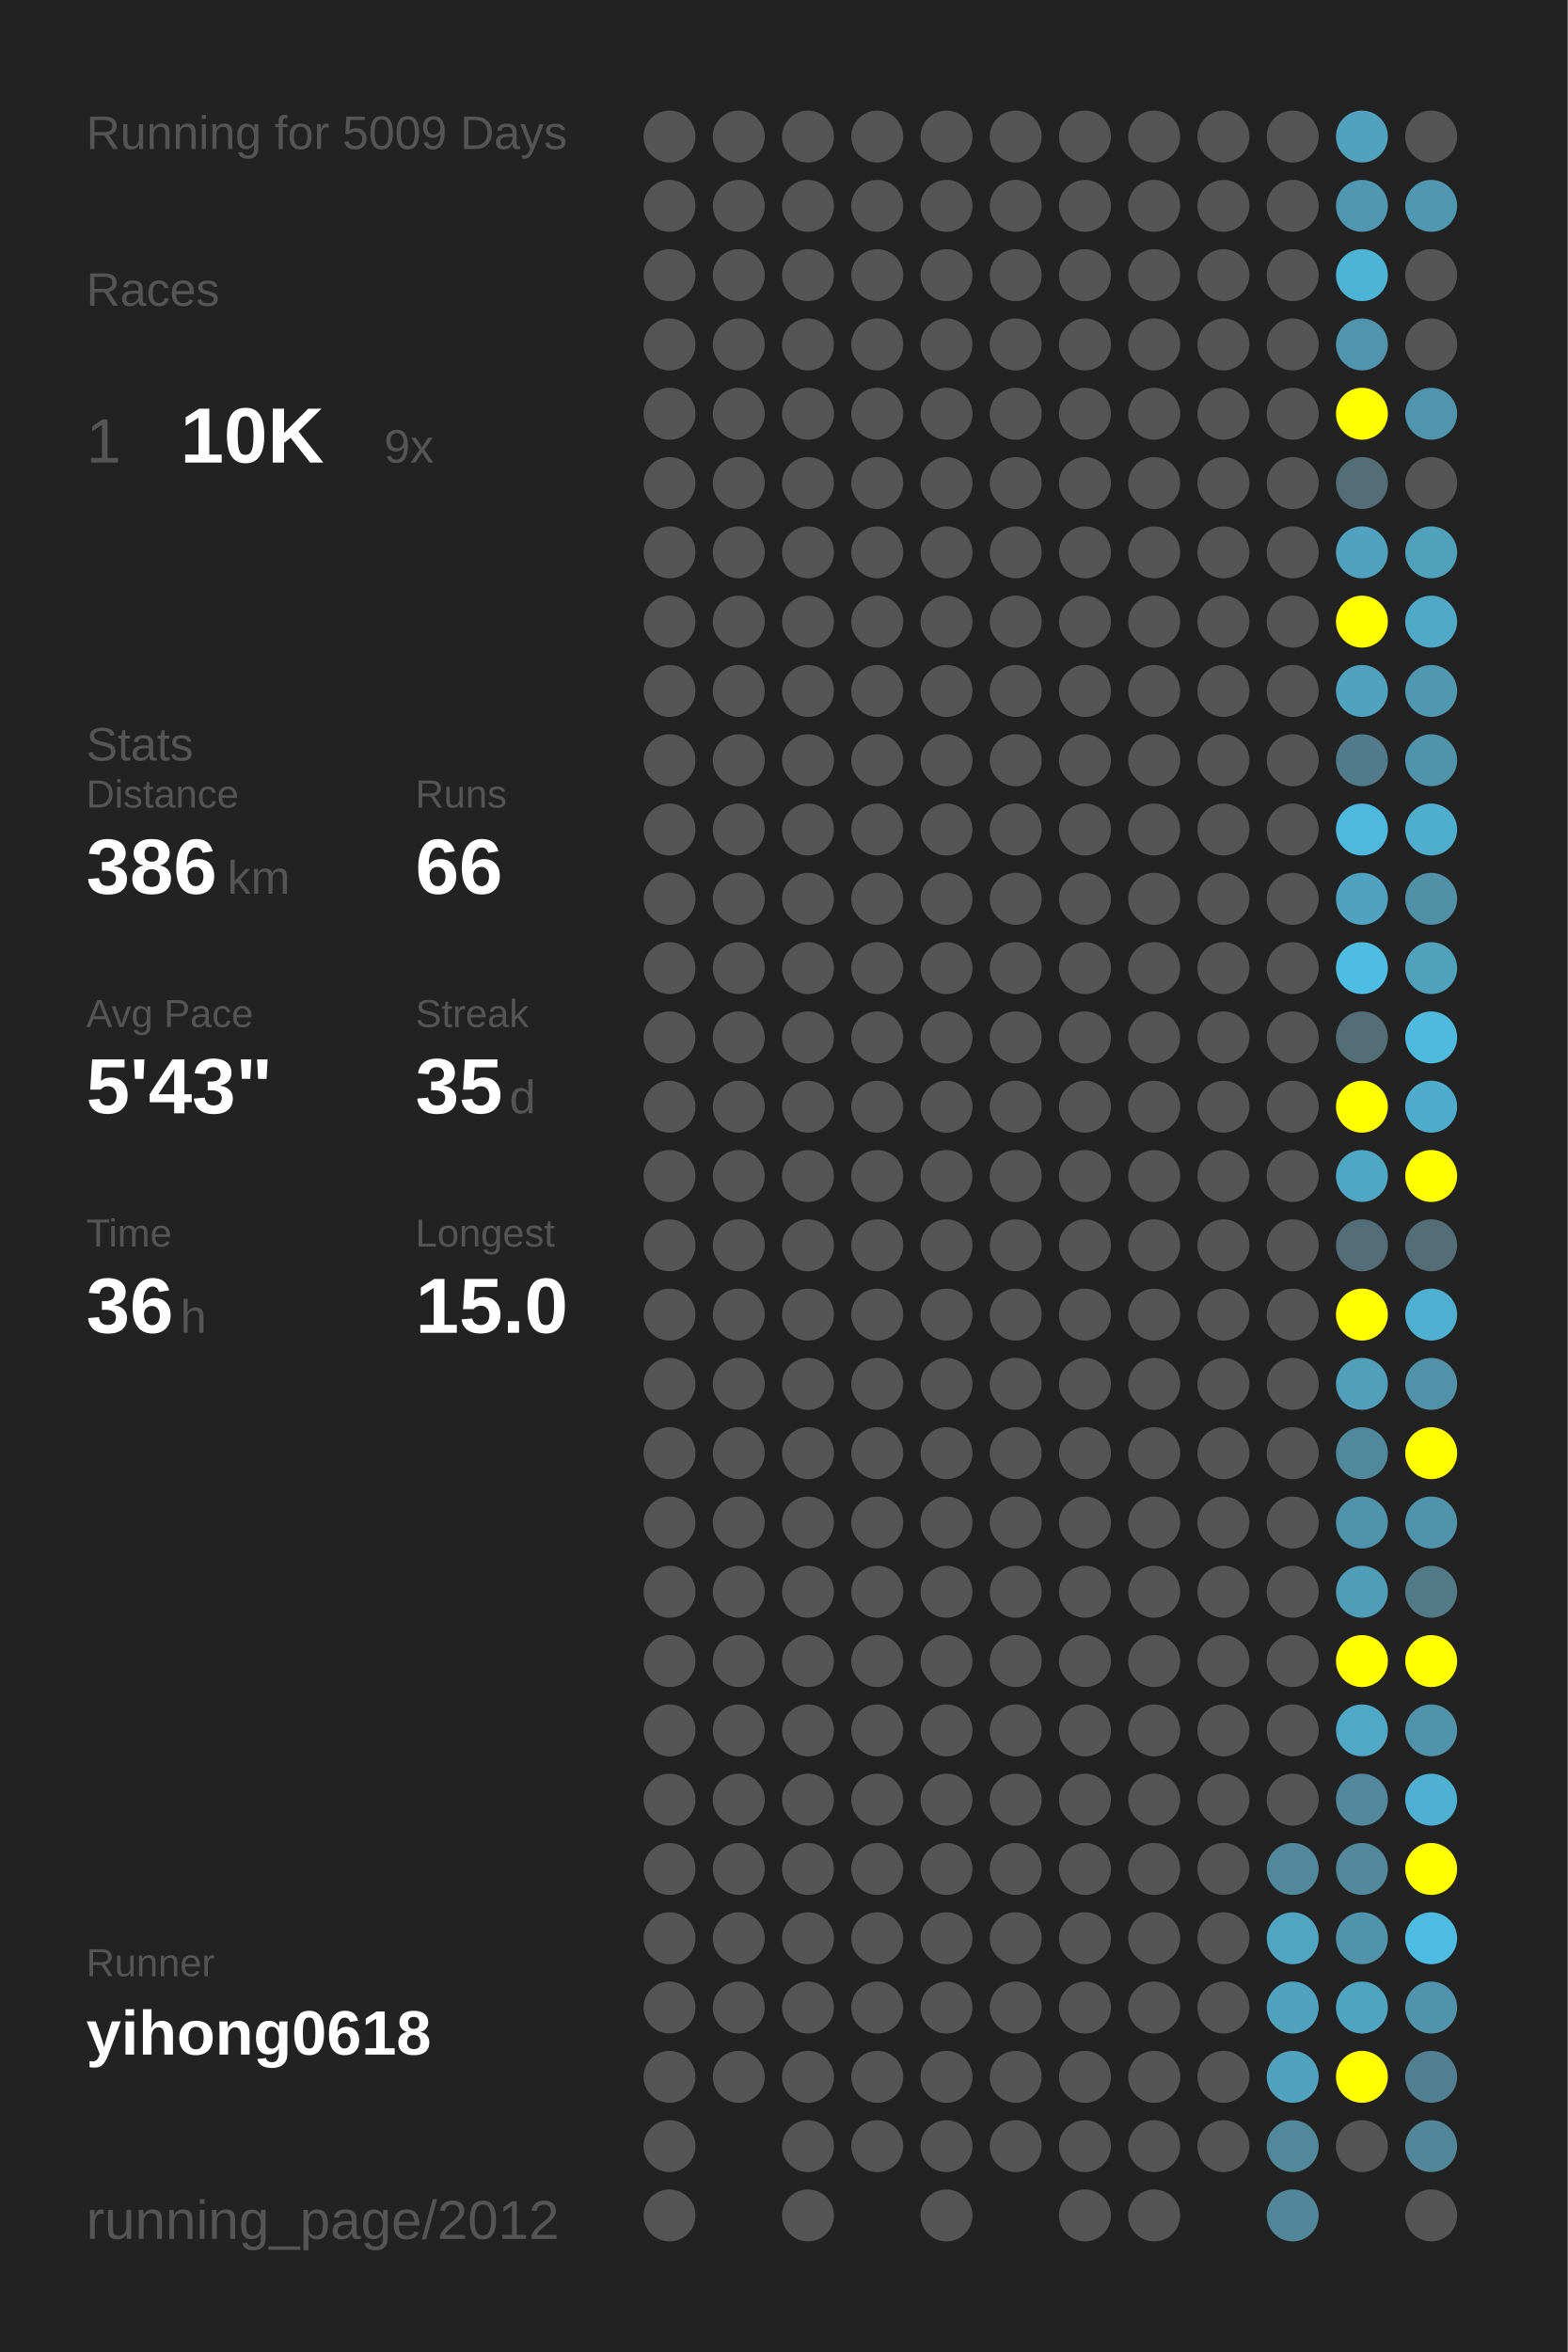
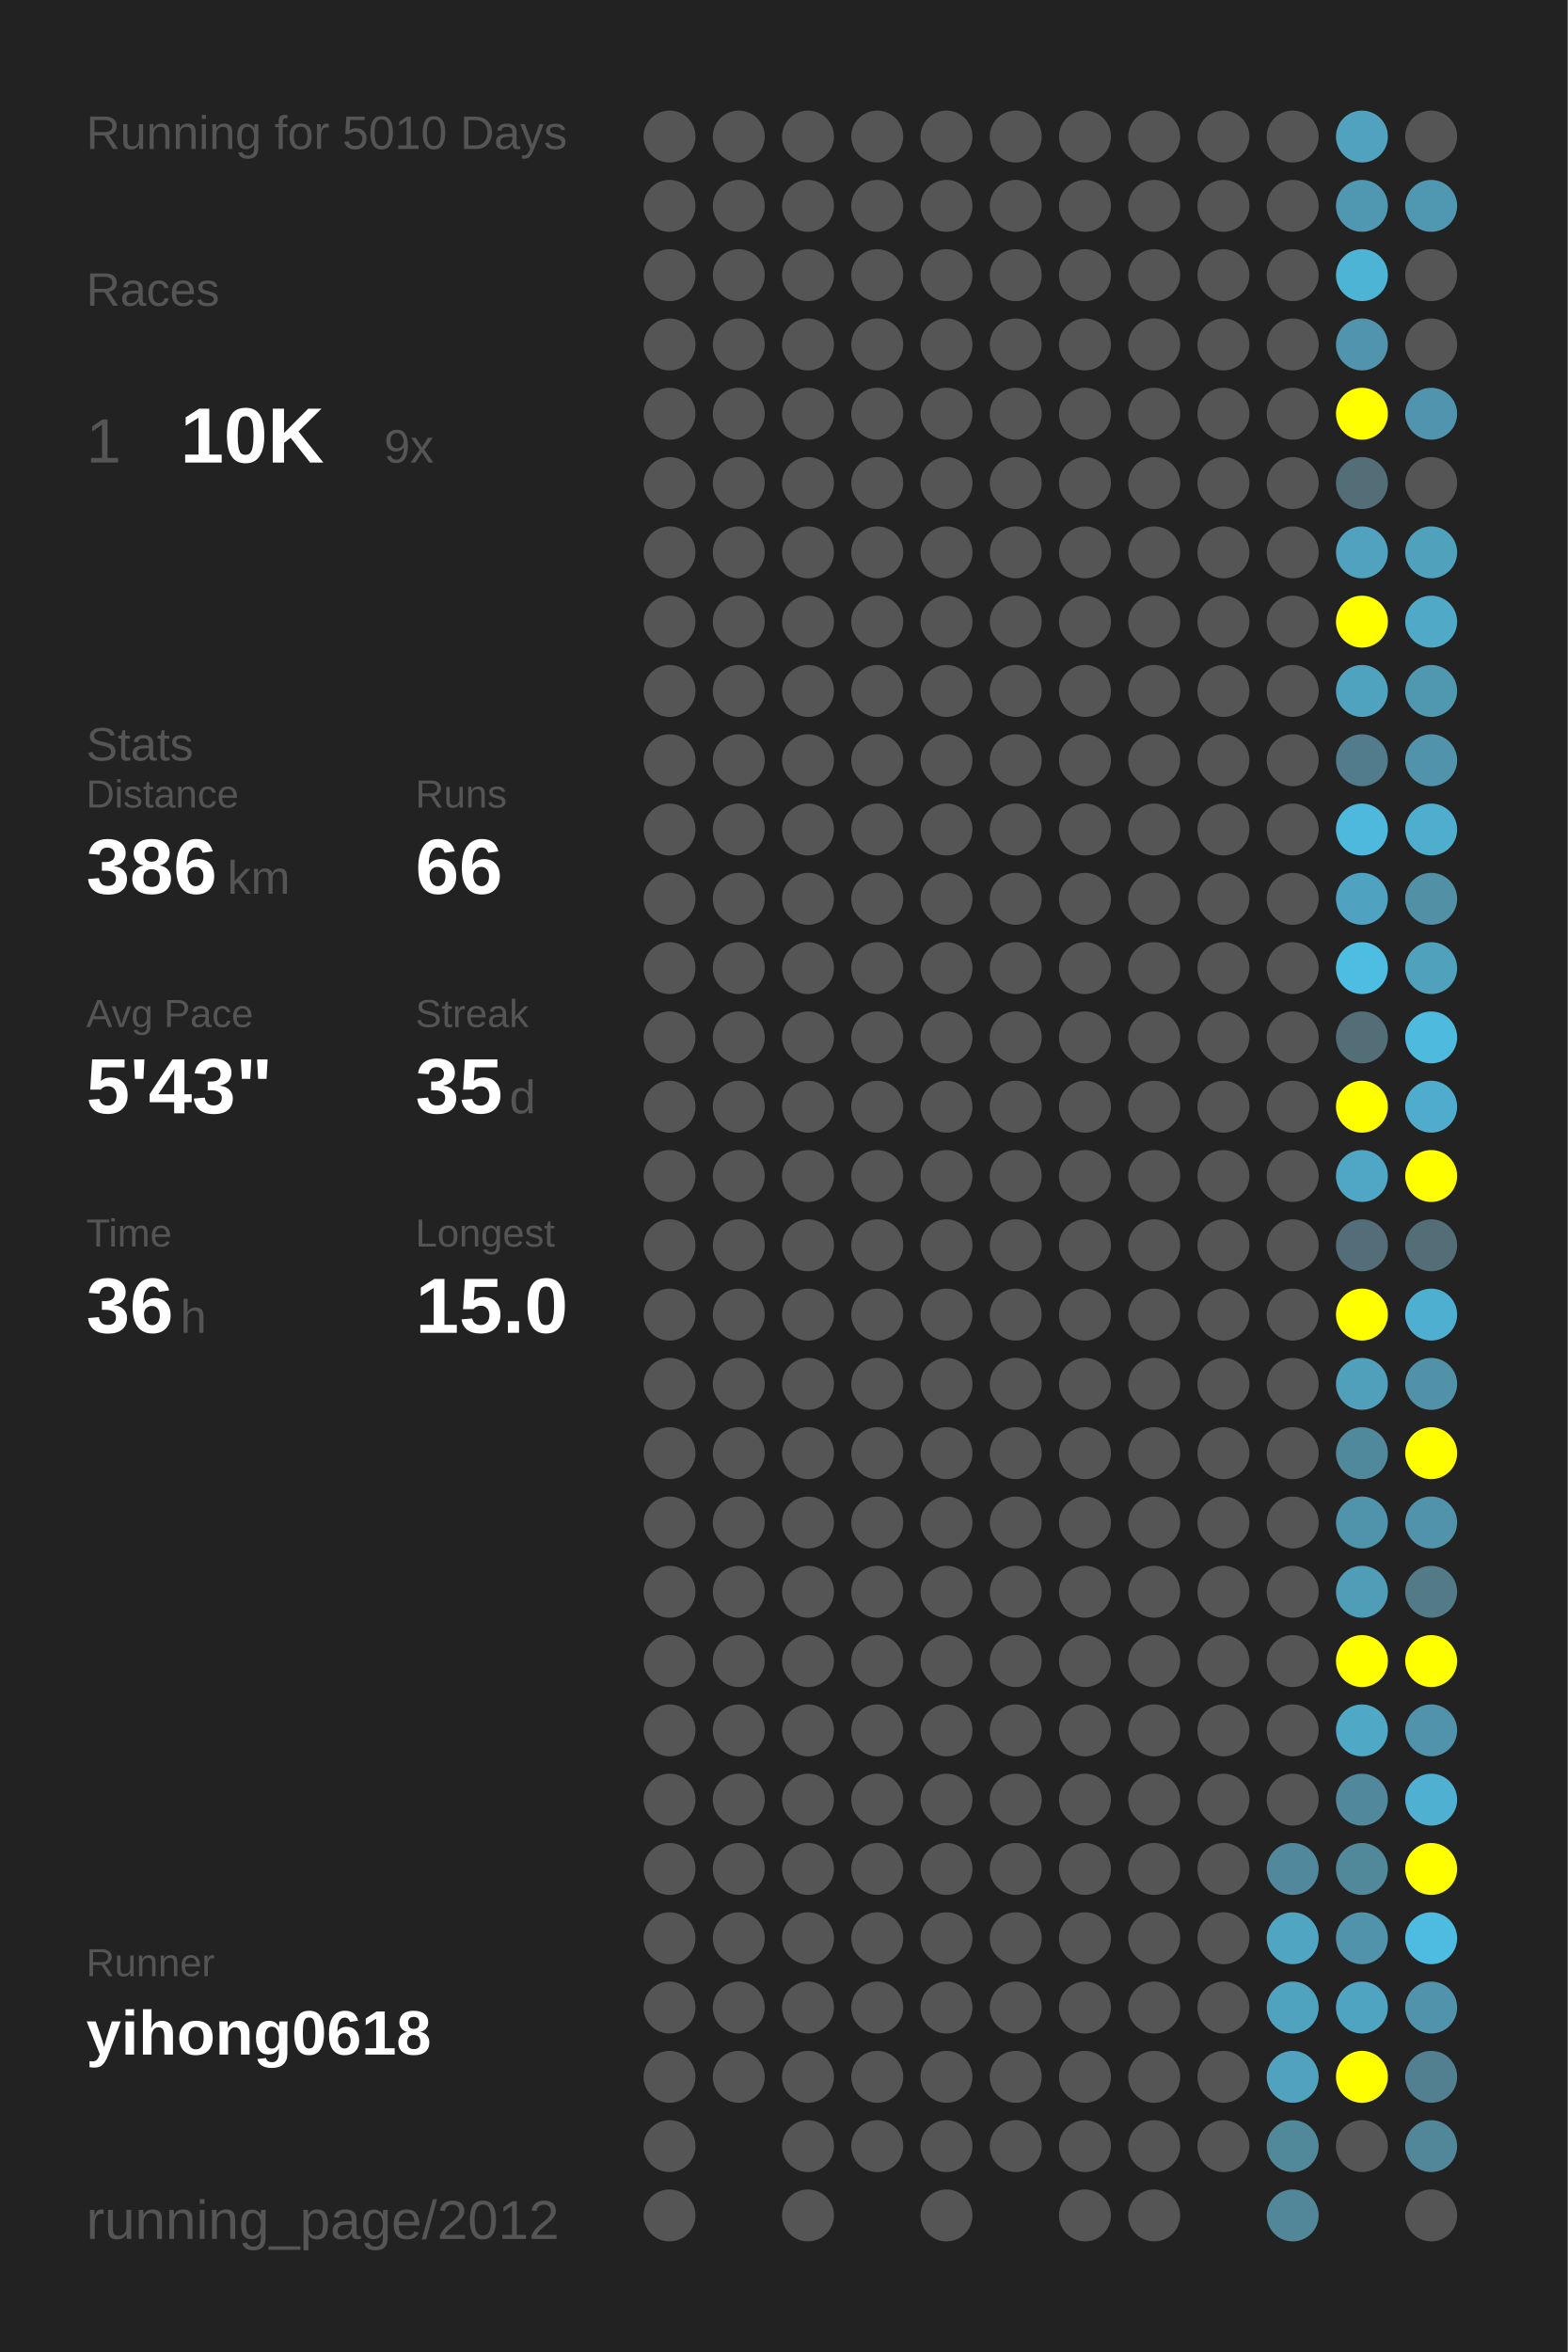
<svg xmlns="http://www.w3.org/2000/svg" baseProfile="full" height="300mm" version="1.1" viewBox="0,0,200,300" width="200mm">
  <defs />
  <rect fill="#222222" height="300" width="200" x="0" y="0" />
-   <text fill="#555555" style="font-size:6px; font-family:Arial;" x="11" y="19">Running for 5009 Days</text>
+   <text fill="#555555" style="font-size:6px; font-family:Arial;" x="11" y="19">Running for 5010 Days</text>
  <text fill="#555555" style="font-size:6px; font-family:Arial;" x="11" y="39">Races</text>
  <text fill="#555555" style="font-size:8px; font-family:Arial;" x="11" y="59">1</text>
  <text fill="#FFFFFF" style="font-size:10px; font-family:Arial; font-weight:bold;" x="23" y="59">10K</text>
  <text fill="#555555" style="font-size:6px; font-family:Arial;" x="49" y="59">9x</text>
  <text fill="#555555" style="font-size:6px; font-family:Arial;" x="11" y="97">Stats</text>
  <text fill="#555555" style="font-size:5px; font-family:Arial;" x="11" y="103">Distance</text>
  <text fill="#FFFFFF" style="font-size:10px; font-family:Arial; font-weight:bold;" x="11" y="114">386</text>
  <text fill="#555555" style="font-size:6px; font-family:Arial;" x="29" y="114">km</text>
  <text fill="#555555" style="font-size:5px; font-family:Arial;" x="53" y="103">Runs</text>
  <text fill="#FFFFFF" style="font-size:10px; font-family:Arial; font-weight:bold;" x="53" y="114">66</text>
  <text fill="#555555" style="font-size:5px; font-family:Arial;" x="11" y="131">Avg Pace</text>
  <text fill="#FFFFFF" style="font-size:10px; font-family:Arial; font-weight:bold;" x="11" y="142">5'43"</text>
  <text fill="#555555" style="font-size:5px; font-family:Arial;" x="53" y="131">Streak</text>
  <text fill="#FFFFFF" style="font-size:10px; font-family:Arial; font-weight:bold;" x="53" y="142">35</text>
  <text fill="#555555" style="font-size:6px; font-family:Arial;" x="65" y="142">d</text>
  <text fill="#555555" style="font-size:5px; font-family:Arial;" x="11" y="159">Time</text>
  <text fill="#FFFFFF" style="font-size:10px; font-family:Arial; font-weight:bold;" x="11" y="170">36</text>
  <text fill="#555555" style="font-size:6px; font-family:Arial;" x="23" y="170">h</text>
  <text fill="#555555" style="font-size:5px; font-family:Arial;" x="53" y="159">Longest</text>
  <text fill="#FFFFFF" style="font-size:10px; font-family:Arial; font-weight:bold;" x="53" y="170">15.0</text>
  <text fill="#555555" style="font-size:5px; font-family:Arial;" x="11" y="252.065">Runner</text>
  <text fill="#FFFFFF" style="font-size:8px; font-family:Arial; font-weight:bold;" x="11" y="262.065">yihong0618</text>
  <text fill="#555555" style="font-size:7px; font-family:Arial;" x="11" y="285.581">running_page/2012</text>
  <circle cx="85.417" cy="17.419" fill="#555555" r="3.312" />
  <circle cx="85.417" cy="26.258" fill="#555555" r="3.312" />
  <circle cx="85.417" cy="35.097" fill="#555555" r="3.312" />
  <circle cx="85.417" cy="43.935" fill="#555555" r="3.312" />
  <circle cx="85.417" cy="52.774" fill="#555555" r="3.312" />
  <circle cx="85.417" cy="61.613" fill="#555555" r="3.312" />
  <circle cx="85.417" cy="70.452" fill="#555555" r="3.312" />
  <circle cx="85.417" cy="79.29" fill="#555555" r="3.312" />
  <circle cx="85.417" cy="88.129" fill="#555555" r="3.312" />
  <circle cx="85.417" cy="96.968" fill="#555555" r="3.312" />
  <circle cx="85.417" cy="105.806" fill="#555555" r="3.312" />
  <circle cx="85.417" cy="114.645" fill="#555555" r="3.312" />
  <circle cx="85.417" cy="123.484" fill="#555555" r="3.312" />
  <circle cx="85.417" cy="132.323" fill="#555555" r="3.312" />
  <circle cx="85.417" cy="141.161" fill="#555555" r="3.312" />
  <circle cx="85.417" cy="150" fill="#555555" r="3.312" />
  <circle cx="85.417" cy="158.839" fill="#555555" r="3.312" />
  <circle cx="85.417" cy="167.677" fill="#555555" r="3.312" />
  <circle cx="85.417" cy="176.516" fill="#555555" r="3.312" />
  <circle cx="85.417" cy="185.355" fill="#555555" r="3.312" />
  <circle cx="85.417" cy="194.194" fill="#555555" r="3.312" />
  <circle cx="85.417" cy="203.032" fill="#555555" r="3.312" />
  <circle cx="85.417" cy="211.871" fill="#555555" r="3.312" />
  <circle cx="85.417" cy="220.71" fill="#555555" r="3.312" />
  <circle cx="85.417" cy="229.548" fill="#555555" r="3.312" />
  <circle cx="85.417" cy="238.387" fill="#555555" r="3.312" />
  <circle cx="85.417" cy="247.226" fill="#555555" r="3.312" />
  <circle cx="85.417" cy="256.065" fill="#555555" r="3.312" />
  <circle cx="85.417" cy="264.903" fill="#555555" r="3.312" />
  <circle cx="85.417" cy="273.742" fill="#555555" r="3.312" />
  <circle cx="85.417" cy="282.581" fill="#555555" r="3.312" />
  <circle cx="94.25" cy="17.419" fill="#555555" r="3.312" />
  <circle cx="94.25" cy="26.258" fill="#555555" r="3.312" />
  <circle cx="94.25" cy="35.097" fill="#555555" r="3.312" />
  <circle cx="94.25" cy="43.935" fill="#555555" r="3.312" />
  <circle cx="94.25" cy="52.774" fill="#555555" r="3.312" />
  <circle cx="94.25" cy="61.613" fill="#555555" r="3.312" />
  <circle cx="94.25" cy="70.452" fill="#555555" r="3.312" />
  <circle cx="94.25" cy="79.29" fill="#555555" r="3.312" />
  <circle cx="94.25" cy="88.129" fill="#555555" r="3.312" />
  <circle cx="94.25" cy="96.968" fill="#555555" r="3.312" />
  <circle cx="94.25" cy="105.806" fill="#555555" r="3.312" />
  <circle cx="94.25" cy="114.645" fill="#555555" r="3.312" />
  <circle cx="94.25" cy="123.484" fill="#555555" r="3.312" />
  <circle cx="94.25" cy="132.323" fill="#555555" r="3.312" />
  <circle cx="94.25" cy="141.161" fill="#555555" r="3.312" />
  <circle cx="94.25" cy="150" fill="#555555" r="3.312" />
  <circle cx="94.25" cy="158.839" fill="#555555" r="3.312" />
  <circle cx="94.25" cy="167.677" fill="#555555" r="3.312" />
  <circle cx="94.25" cy="176.516" fill="#555555" r="3.312" />
  <circle cx="94.25" cy="185.355" fill="#555555" r="3.312" />
  <circle cx="94.25" cy="194.194" fill="#555555" r="3.312" />
  <circle cx="94.25" cy="203.032" fill="#555555" r="3.312" />
  <circle cx="94.25" cy="211.871" fill="#555555" r="3.312" />
  <circle cx="94.25" cy="220.71" fill="#555555" r="3.312" />
  <circle cx="94.25" cy="229.548" fill="#555555" r="3.312" />
  <circle cx="94.25" cy="238.387" fill="#555555" r="3.312" />
  <circle cx="94.25" cy="247.226" fill="#555555" r="3.312" />
  <circle cx="94.25" cy="256.065" fill="#555555" r="3.312" />
  <circle cx="94.25" cy="264.903" fill="#555555" r="3.312" />
  <circle cx="103.083" cy="17.419" fill="#555555" r="3.312" />
  <circle cx="103.083" cy="26.258" fill="#555555" r="3.312" />
  <circle cx="103.083" cy="35.097" fill="#555555" r="3.312" />
  <circle cx="103.083" cy="43.935" fill="#555555" r="3.312" />
  <circle cx="103.083" cy="52.774" fill="#555555" r="3.312" />
  <circle cx="103.083" cy="61.613" fill="#555555" r="3.312" />
  <circle cx="103.083" cy="70.452" fill="#555555" r="3.312" />
  <circle cx="103.083" cy="79.29" fill="#555555" r="3.312" />
  <circle cx="103.083" cy="88.129" fill="#555555" r="3.312" />
  <circle cx="103.083" cy="96.968" fill="#555555" r="3.312" />
  <circle cx="103.083" cy="105.806" fill="#555555" r="3.312" />
  <circle cx="103.083" cy="114.645" fill="#555555" r="3.312" />
  <circle cx="103.083" cy="123.484" fill="#555555" r="3.312" />
  <circle cx="103.083" cy="132.323" fill="#555555" r="3.312" />
  <circle cx="103.083" cy="141.161" fill="#555555" r="3.312" />
  <circle cx="103.083" cy="150" fill="#555555" r="3.312" />
  <circle cx="103.083" cy="158.839" fill="#555555" r="3.312" />
  <circle cx="103.083" cy="167.677" fill="#555555" r="3.312" />
  <circle cx="103.083" cy="176.516" fill="#555555" r="3.312" />
  <circle cx="103.083" cy="185.355" fill="#555555" r="3.312" />
  <circle cx="103.083" cy="194.194" fill="#555555" r="3.312" />
  <circle cx="103.083" cy="203.032" fill="#555555" r="3.312" />
  <circle cx="103.083" cy="211.871" fill="#555555" r="3.312" />
  <circle cx="103.083" cy="220.71" fill="#555555" r="3.312" />
  <circle cx="103.083" cy="229.548" fill="#555555" r="3.312" />
  <circle cx="103.083" cy="238.387" fill="#555555" r="3.312" />
  <circle cx="103.083" cy="247.226" fill="#555555" r="3.312" />
  <circle cx="103.083" cy="256.065" fill="#555555" r="3.312" />
  <circle cx="103.083" cy="264.903" fill="#555555" r="3.312" />
  <circle cx="103.083" cy="273.742" fill="#555555" r="3.312" />
  <circle cx="103.083" cy="282.581" fill="#555555" r="3.312" />
  <circle cx="111.917" cy="17.419" fill="#555555" r="3.312" />
  <circle cx="111.917" cy="26.258" fill="#555555" r="3.312" />
  <circle cx="111.917" cy="35.097" fill="#555555" r="3.312" />
  <circle cx="111.917" cy="43.935" fill="#555555" r="3.312" />
  <circle cx="111.917" cy="52.774" fill="#555555" r="3.312" />
  <circle cx="111.917" cy="61.613" fill="#555555" r="3.312" />
  <circle cx="111.917" cy="70.452" fill="#555555" r="3.312" />
  <circle cx="111.917" cy="79.29" fill="#555555" r="3.312" />
  <circle cx="111.917" cy="88.129" fill="#555555" r="3.312" />
  <circle cx="111.917" cy="96.968" fill="#555555" r="3.312" />
  <circle cx="111.917" cy="105.806" fill="#555555" r="3.312" />
  <circle cx="111.917" cy="114.645" fill="#555555" r="3.312" />
  <circle cx="111.917" cy="123.484" fill="#555555" r="3.312" />
  <circle cx="111.917" cy="132.323" fill="#555555" r="3.312" />
  <circle cx="111.917" cy="141.161" fill="#555555" r="3.312" />
  <circle cx="111.917" cy="150" fill="#555555" r="3.312" />
  <circle cx="111.917" cy="158.839" fill="#555555" r="3.312" />
  <circle cx="111.917" cy="167.677" fill="#555555" r="3.312" />
  <circle cx="111.917" cy="176.516" fill="#555555" r="3.312" />
  <circle cx="111.917" cy="185.355" fill="#555555" r="3.312" />
  <circle cx="111.917" cy="194.194" fill="#555555" r="3.312" />
  <circle cx="111.917" cy="203.032" fill="#555555" r="3.312" />
  <circle cx="111.917" cy="211.871" fill="#555555" r="3.312" />
  <circle cx="111.917" cy="220.71" fill="#555555" r="3.312" />
  <circle cx="111.917" cy="229.548" fill="#555555" r="3.312" />
  <circle cx="111.917" cy="238.387" fill="#555555" r="3.312" />
  <circle cx="111.917" cy="247.226" fill="#555555" r="3.312" />
  <circle cx="111.917" cy="256.065" fill="#555555" r="3.312" />
  <circle cx="111.917" cy="264.903" fill="#555555" r="3.312" />
  <circle cx="111.917" cy="273.742" fill="#555555" r="3.312" />
  <circle cx="120.75" cy="17.419" fill="#555555" r="3.312" />
  <circle cx="120.75" cy="26.258" fill="#555555" r="3.312" />
  <circle cx="120.75" cy="35.097" fill="#555555" r="3.312" />
  <circle cx="120.75" cy="43.935" fill="#555555" r="3.312" />
  <circle cx="120.75" cy="52.774" fill="#555555" r="3.312" />
  <circle cx="120.75" cy="61.613" fill="#555555" r="3.312" />
  <circle cx="120.75" cy="70.452" fill="#555555" r="3.312" />
  <circle cx="120.75" cy="79.29" fill="#555555" r="3.312" />
  <circle cx="120.75" cy="88.129" fill="#555555" r="3.312" />
  <circle cx="120.75" cy="96.968" fill="#555555" r="3.312" />
  <circle cx="120.75" cy="105.806" fill="#555555" r="3.312" />
  <circle cx="120.75" cy="114.645" fill="#555555" r="3.312" />
  <circle cx="120.75" cy="123.484" fill="#555555" r="3.312" />
  <circle cx="120.75" cy="132.323" fill="#555555" r="3.312" />
  <circle cx="120.75" cy="141.161" fill="#555555" r="3.312" />
  <circle cx="120.75" cy="150" fill="#555555" r="3.312" />
  <circle cx="120.75" cy="158.839" fill="#555555" r="3.312" />
  <circle cx="120.75" cy="167.677" fill="#555555" r="3.312" />
  <circle cx="120.75" cy="176.516" fill="#555555" r="3.312" />
  <circle cx="120.75" cy="185.355" fill="#555555" r="3.312" />
  <circle cx="120.75" cy="194.194" fill="#555555" r="3.312" />
  <circle cx="120.75" cy="203.032" fill="#555555" r="3.312" />
  <circle cx="120.75" cy="211.871" fill="#555555" r="3.312" />
  <circle cx="120.75" cy="220.71" fill="#555555" r="3.312" />
  <circle cx="120.75" cy="229.548" fill="#555555" r="3.312" />
  <circle cx="120.75" cy="238.387" fill="#555555" r="3.312" />
  <circle cx="120.75" cy="247.226" fill="#555555" r="3.312" />
  <circle cx="120.75" cy="256.065" fill="#555555" r="3.312" />
  <circle cx="120.75" cy="264.903" fill="#555555" r="3.312" />
  <circle cx="120.75" cy="273.742" fill="#555555" r="3.312" />
  <circle cx="120.75" cy="282.581" fill="#555555" r="3.312" />
  <circle cx="129.583" cy="17.419" fill="#555555" r="3.312" />
  <circle cx="129.583" cy="26.258" fill="#555555" r="3.312" />
  <circle cx="129.583" cy="35.097" fill="#555555" r="3.312" />
  <circle cx="129.583" cy="43.935" fill="#555555" r="3.312" />
  <circle cx="129.583" cy="52.774" fill="#555555" r="3.312" />
  <circle cx="129.583" cy="61.613" fill="#555555" r="3.312" />
  <circle cx="129.583" cy="70.452" fill="#555555" r="3.312" />
  <circle cx="129.583" cy="79.29" fill="#555555" r="3.312" />
  <circle cx="129.583" cy="88.129" fill="#555555" r="3.312" />
  <circle cx="129.583" cy="96.968" fill="#555555" r="3.312" />
  <circle cx="129.583" cy="105.806" fill="#555555" r="3.312" />
  <circle cx="129.583" cy="114.645" fill="#555555" r="3.312" />
  <circle cx="129.583" cy="123.484" fill="#555555" r="3.312" />
  <circle cx="129.583" cy="132.323" fill="#555555" r="3.312" />
  <circle cx="129.583" cy="141.161" fill="#555555" r="3.312" />
  <circle cx="129.583" cy="150" fill="#555555" r="3.312" />
  <circle cx="129.583" cy="158.839" fill="#555555" r="3.312" />
  <circle cx="129.583" cy="167.677" fill="#555555" r="3.312" />
  <circle cx="129.583" cy="176.516" fill="#555555" r="3.312" />
  <circle cx="129.583" cy="185.355" fill="#555555" r="3.312" />
  <circle cx="129.583" cy="194.194" fill="#555555" r="3.312" />
  <circle cx="129.583" cy="203.032" fill="#555555" r="3.312" />
  <circle cx="129.583" cy="211.871" fill="#555555" r="3.312" />
  <circle cx="129.583" cy="220.71" fill="#555555" r="3.312" />
  <circle cx="129.583" cy="229.548" fill="#555555" r="3.312" />
  <circle cx="129.583" cy="238.387" fill="#555555" r="3.312" />
  <circle cx="129.583" cy="247.226" fill="#555555" r="3.312" />
  <circle cx="129.583" cy="256.065" fill="#555555" r="3.312" />
  <circle cx="129.583" cy="264.903" fill="#555555" r="3.312" />
  <circle cx="129.583" cy="273.742" fill="#555555" r="3.312" />
  <circle cx="138.417" cy="17.419" fill="#555555" r="3.312" />
  <circle cx="138.417" cy="26.258" fill="#555555" r="3.312" />
  <circle cx="138.417" cy="35.097" fill="#555555" r="3.312" />
  <circle cx="138.417" cy="43.935" fill="#555555" r="3.312" />
  <circle cx="138.417" cy="52.774" fill="#555555" r="3.312" />
  <circle cx="138.417" cy="61.613" fill="#555555" r="3.312" />
  <circle cx="138.417" cy="70.452" fill="#555555" r="3.312" />
  <circle cx="138.417" cy="79.29" fill="#555555" r="3.312" />
  <circle cx="138.417" cy="88.129" fill="#555555" r="3.312" />
  <circle cx="138.417" cy="96.968" fill="#555555" r="3.312" />
  <circle cx="138.417" cy="105.806" fill="#555555" r="3.312" />
  <circle cx="138.417" cy="114.645" fill="#555555" r="3.312" />
  <circle cx="138.417" cy="123.484" fill="#555555" r="3.312" />
  <circle cx="138.417" cy="132.323" fill="#555555" r="3.312" />
  <circle cx="138.417" cy="141.161" fill="#555555" r="3.312" />
  <circle cx="138.417" cy="150" fill="#555555" r="3.312" />
  <circle cx="138.417" cy="158.839" fill="#555555" r="3.312" />
  <circle cx="138.417" cy="167.677" fill="#555555" r="3.312" />
  <circle cx="138.417" cy="176.516" fill="#555555" r="3.312" />
  <circle cx="138.417" cy="185.355" fill="#555555" r="3.312" />
  <circle cx="138.417" cy="194.194" fill="#555555" r="3.312" />
  <circle cx="138.417" cy="203.032" fill="#555555" r="3.312" />
  <circle cx="138.417" cy="211.871" fill="#555555" r="3.312" />
  <circle cx="138.417" cy="220.71" fill="#555555" r="3.312" />
  <circle cx="138.417" cy="229.548" fill="#555555" r="3.312" />
  <circle cx="138.417" cy="238.387" fill="#555555" r="3.312" />
  <circle cx="138.417" cy="247.226" fill="#555555" r="3.312" />
  <circle cx="138.417" cy="256.065" fill="#555555" r="3.312" />
  <circle cx="138.417" cy="264.903" fill="#555555" r="3.312" />
  <circle cx="138.417" cy="273.742" fill="#555555" r="3.312" />
  <circle cx="138.417" cy="282.581" fill="#555555" r="3.312" />
  <circle cx="147.25" cy="17.419" fill="#555555" r="3.312" />
  <circle cx="147.25" cy="26.258" fill="#555555" r="3.312" />
  <circle cx="147.25" cy="35.097" fill="#555555" r="3.312" />
  <circle cx="147.25" cy="43.935" fill="#555555" r="3.312" />
  <circle cx="147.25" cy="52.774" fill="#555555" r="3.312" />
  <circle cx="147.25" cy="61.613" fill="#555555" r="3.312" />
  <circle cx="147.25" cy="70.452" fill="#555555" r="3.312" />
  <circle cx="147.25" cy="79.29" fill="#555555" r="3.312" />
  <circle cx="147.25" cy="88.129" fill="#555555" r="3.312" />
  <circle cx="147.25" cy="96.968" fill="#555555" r="3.312" />
  <circle cx="147.25" cy="105.806" fill="#555555" r="3.312" />
  <circle cx="147.25" cy="114.645" fill="#555555" r="3.312" />
  <circle cx="147.25" cy="123.484" fill="#555555" r="3.312" />
  <circle cx="147.25" cy="132.323" fill="#555555" r="3.312" />
  <circle cx="147.25" cy="141.161" fill="#555555" r="3.312" />
  <circle cx="147.25" cy="150" fill="#555555" r="3.312" />
  <circle cx="147.25" cy="158.839" fill="#555555" r="3.312" />
  <circle cx="147.25" cy="167.677" fill="#555555" r="3.312" />
  <circle cx="147.25" cy="176.516" fill="#555555" r="3.312" />
  <circle cx="147.25" cy="185.355" fill="#555555" r="3.312" />
  <circle cx="147.25" cy="194.194" fill="#555555" r="3.312" />
  <circle cx="147.25" cy="203.032" fill="#555555" r="3.312" />
  <circle cx="147.25" cy="211.871" fill="#555555" r="3.312" />
  <circle cx="147.25" cy="220.71" fill="#555555" r="3.312" />
  <circle cx="147.25" cy="229.548" fill="#555555" r="3.312" />
  <circle cx="147.25" cy="238.387" fill="#555555" r="3.312" />
  <circle cx="147.25" cy="247.226" fill="#555555" r="3.312" />
  <circle cx="147.25" cy="256.065" fill="#555555" r="3.312" />
  <circle cx="147.25" cy="264.903" fill="#555555" r="3.312" />
  <circle cx="147.25" cy="273.742" fill="#555555" r="3.312" />
  <circle cx="147.25" cy="282.581" fill="#555555" r="3.312" />
  <circle cx="156.083" cy="17.419" fill="#555555" r="3.312" />
  <circle cx="156.083" cy="26.258" fill="#555555" r="3.312" />
  <circle cx="156.083" cy="35.097" fill="#555555" r="3.312" />
  <circle cx="156.083" cy="43.935" fill="#555555" r="3.312" />
  <circle cx="156.083" cy="52.774" fill="#555555" r="3.312" />
  <circle cx="156.083" cy="61.613" fill="#555555" r="3.312" />
  <circle cx="156.083" cy="70.452" fill="#555555" r="3.312" />
  <circle cx="156.083" cy="79.29" fill="#555555" r="3.312" />
  <circle cx="156.083" cy="88.129" fill="#555555" r="3.312" />
  <circle cx="156.083" cy="96.968" fill="#555555" r="3.312" />
  <circle cx="156.083" cy="105.806" fill="#555555" r="3.312" />
  <circle cx="156.083" cy="114.645" fill="#555555" r="3.312" />
  <circle cx="156.083" cy="123.484" fill="#555555" r="3.312" />
  <circle cx="156.083" cy="132.323" fill="#555555" r="3.312" />
  <circle cx="156.083" cy="141.161" fill="#555555" r="3.312" />
  <circle cx="156.083" cy="150" fill="#555555" r="3.312" />
  <circle cx="156.083" cy="158.839" fill="#555555" r="3.312" />
  <circle cx="156.083" cy="167.677" fill="#555555" r="3.312" />
  <circle cx="156.083" cy="176.516" fill="#555555" r="3.312" />
  <circle cx="156.083" cy="185.355" fill="#555555" r="3.312" />
  <circle cx="156.083" cy="194.194" fill="#555555" r="3.312" />
  <circle cx="156.083" cy="203.032" fill="#555555" r="3.312" />
  <circle cx="156.083" cy="211.871" fill="#555555" r="3.312" />
  <circle cx="156.083" cy="220.71" fill="#555555" r="3.312" />
  <circle cx="156.083" cy="229.548" fill="#555555" r="3.312" />
  <circle cx="156.083" cy="238.387" fill="#555555" r="3.312" />
  <circle cx="156.083" cy="247.226" fill="#555555" r="3.312" />
  <circle cx="156.083" cy="256.065" fill="#555555" r="3.312" />
  <circle cx="156.083" cy="264.903" fill="#555555" r="3.312" />
  <circle cx="156.083" cy="273.742" fill="#555555" r="3.312" />
  <circle cx="164.917" cy="17.419" fill="#555555" r="3.312" />
  <circle cx="164.917" cy="26.258" fill="#555555" r="3.312" />
  <circle cx="164.917" cy="35.097" fill="#555555" r="3.312" />
  <circle cx="164.917" cy="43.935" fill="#555555" r="3.312" />
  <circle cx="164.917" cy="52.774" fill="#555555" r="3.312" />
  <circle cx="164.917" cy="61.613" fill="#555555" r="3.312" />
  <circle cx="164.917" cy="70.452" fill="#555555" r="3.312" />
  <circle cx="164.917" cy="79.29" fill="#555555" r="3.312" />
  <circle cx="164.917" cy="88.129" fill="#555555" r="3.312" />
  <circle cx="164.917" cy="96.968" fill="#555555" r="3.312" />
  <circle cx="164.917" cy="105.806" fill="#555555" r="3.312" />
  <circle cx="164.917" cy="114.645" fill="#555555" r="3.312" />
  <circle cx="164.917" cy="123.484" fill="#555555" r="3.312" />
  <circle cx="164.917" cy="132.323" fill="#555555" r="3.312" />
  <circle cx="164.917" cy="141.161" fill="#555555" r="3.312" />
  <circle cx="164.917" cy="150" fill="#555555" r="3.312" />
  <circle cx="164.917" cy="158.839" fill="#555555" r="3.312" />
  <circle cx="164.917" cy="167.677" fill="#555555" r="3.312" />
  <circle cx="164.917" cy="176.516" fill="#555555" r="3.312" />
  <circle cx="164.917" cy="185.355" fill="#555555" r="3.312" />
  <circle cx="164.917" cy="194.194" fill="#555555" r="3.312" />
  <circle cx="164.917" cy="203.032" fill="#555555" r="3.312" />
  <circle cx="164.917" cy="211.871" fill="#555555" r="3.312" />
  <circle cx="164.917" cy="220.71" fill="#555555" r="3.312" />
  <circle cx="164.917" cy="229.548" fill="#555555" r="3.312" />
  <circle cx="164.917" cy="238.387" fill="#51889b" r="3.312" />
  <circle cx="164.917" cy="247.226" fill="#4fa5c2" r="3.312" />
  <circle cx="164.917" cy="256.065" fill="#4fa3bf" r="3.312" />
  <circle cx="164.917" cy="264.903" fill="#50a2be" r="3.312" />
  <circle cx="164.917" cy="273.742" fill="#51889a" r="3.312" />
  <circle cx="164.917" cy="282.581" fill="#518799" r="3.312" />
  <circle cx="173.75" cy="17.419" fill="#50a2be" r="3.312" />
  <circle cx="173.75" cy="26.258" fill="#5098b1" r="3.312" />
  <circle cx="173.75" cy="35.097" fill="#4eb4d6" r="3.312" />
  <circle cx="173.75" cy="43.935" fill="#5095ad" r="3.312" />
  <circle cx="173.75" cy="52.774" fill="#FFFF00" r="3.312" />
  <circle cx="173.75" cy="61.613" fill="#536e77" r="3.312" />
  <circle cx="173.75" cy="70.452" fill="#50a2be" r="3.312" />
  <circle cx="173.75" cy="79.29" fill="#FFFF00" r="3.312" />
  <circle cx="173.75" cy="88.129" fill="#50a3bf" r="3.312" />
  <circle cx="173.75" cy="96.968" fill="#527c8b" r="3.312" />
  <circle cx="173.75" cy="105.806" fill="#4eb9dd" r="3.312" />
  <circle cx="173.75" cy="114.645" fill="#4fa3c0" r="3.312" />
  <circle cx="173.75" cy="123.484" fill="#4ebde2" r="3.312" />
  <circle cx="173.75" cy="132.323" fill="#536e77" r="3.312" />
  <circle cx="173.75" cy="141.161" fill="#FFFF00" r="3.312" />
  <circle cx="173.75" cy="150" fill="#4fa7c5" r="3.312" />
  <circle cx="173.75" cy="158.839" fill="#536e78" r="3.312" />
  <circle cx="173.75" cy="167.677" fill="#FFFF00" r="3.312" />
  <circle cx="173.75" cy="176.516" fill="#50a0bb" r="3.312" />
  <circle cx="173.75" cy="185.355" fill="#51899c" r="3.312" />
  <circle cx="173.75" cy="194.194" fill="#5094ab" r="3.312" />
  <circle cx="173.75" cy="203.032" fill="#509db8" r="3.312" />
  <circle cx="173.75" cy="211.871" fill="#FFFF00" r="3.312" />
  <circle cx="173.75" cy="220.71" fill="#4fa8c5" r="3.312" />
  <circle cx="173.75" cy="229.548" fill="#51889b" r="3.312" />
  <circle cx="173.75" cy="238.387" fill="#51889a" r="3.312" />
  <circle cx="173.75" cy="247.226" fill="#5093aa" r="3.312" />
  <circle cx="173.75" cy="256.065" fill="#4fa4c1" r="3.312" />
  <circle cx="173.75" cy="264.903" fill="#FFFF00" r="3.312" />
  <circle cx="173.75" cy="273.742" fill="#555555" r="3.312" />
  <circle cx="182.583" cy="17.419" fill="#555555" r="3.312" />
  <circle cx="182.583" cy="26.258" fill="#5098b1" r="3.312" />
  <circle cx="182.583" cy="35.097" fill="#555555" r="3.312" />
  <circle cx="182.583" cy="43.935" fill="#555555" r="3.312" />
  <circle cx="182.583" cy="52.774" fill="#5095ad" r="3.312" />
  <circle cx="182.583" cy="61.613" fill="#555555" r="3.312" />
  <circle cx="182.583" cy="70.452" fill="#50a1bc" r="3.312" />
  <circle cx="182.583" cy="79.29" fill="#4fa9c7" r="3.312" />
  <circle cx="182.583" cy="88.129" fill="#5098b0" r="3.312" />
  <circle cx="182.583" cy="96.968" fill="#5093aa" r="3.312" />
  <circle cx="182.583" cy="105.806" fill="#4faece" r="3.312" />
  <circle cx="182.583" cy="114.645" fill="#5190a5" r="3.312" />
  <circle cx="182.583" cy="123.484" fill="#50a1bc" r="3.312" />
  <circle cx="182.583" cy="132.323" fill="#4ebade" r="3.312" />
  <circle cx="182.583" cy="141.161" fill="#4faccc" r="3.312" />
  <circle cx="182.583" cy="150" fill="#FFFF00" r="3.312" />
  <circle cx="182.583" cy="158.839" fill="#536e77" r="3.312" />
  <circle cx="182.583" cy="167.677" fill="#4fafd0" r="3.312" />
  <circle cx="182.583" cy="176.516" fill="#5192a8" r="3.312" />
  <circle cx="182.583" cy="185.355" fill="#FFFF00" r="3.312" />
  <circle cx="182.583" cy="194.194" fill="#5193aa" r="3.312" />
  <circle cx="182.583" cy="203.032" fill="#527a87" r="3.312" />
  <circle cx="182.583" cy="211.871" fill="#FFFF00" r="3.312" />
  <circle cx="182.583" cy="220.71" fill="#5093aa" r="3.312" />
  <circle cx="182.583" cy="229.548" fill="#4fb0d2" r="3.312" />
  <circle cx="182.583" cy="238.387" fill="#FFFF00" r="3.312" />
  <circle cx="182.583" cy="247.226" fill="#4ebbe0" r="3.312" />
  <circle cx="182.583" cy="256.065" fill="#5093aa" r="3.312" />
  <circle cx="182.583" cy="264.903" fill="#528090" r="3.312" />
  <circle cx="182.583" cy="273.742" fill="#518799" r="3.312" />
  <circle cx="182.583" cy="282.581" fill="#555555" r="3.312" />
</svg>
